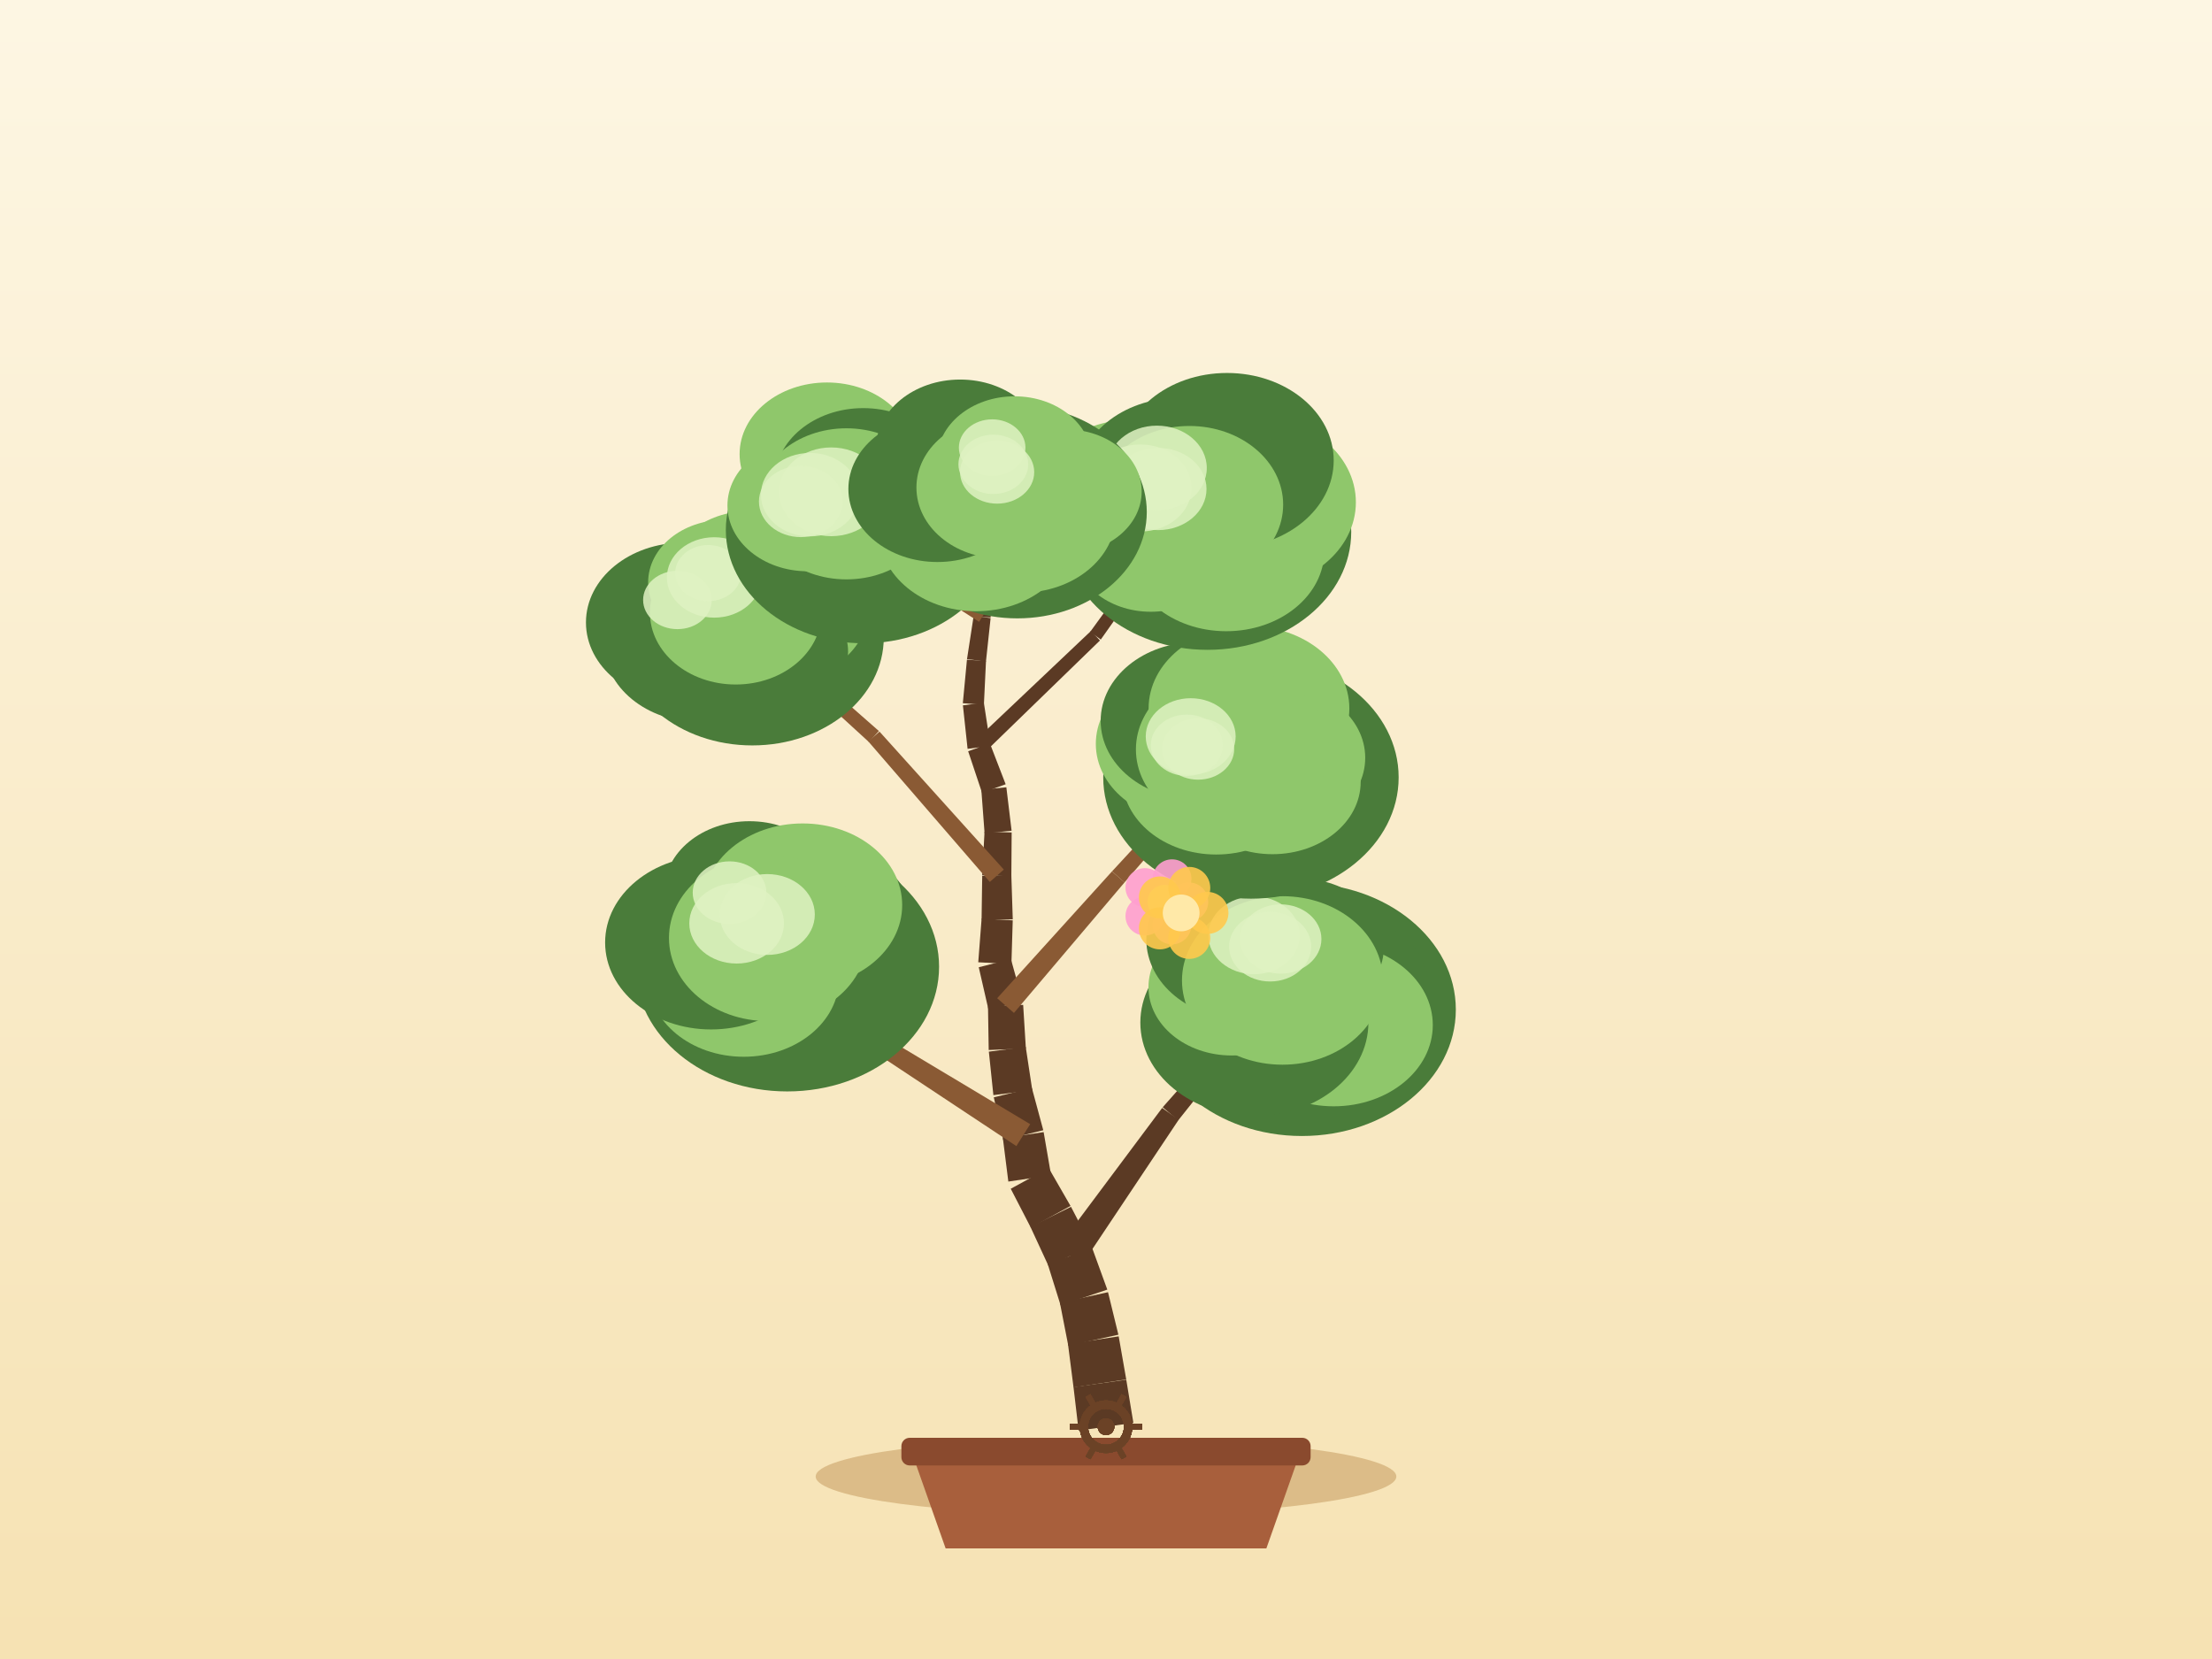
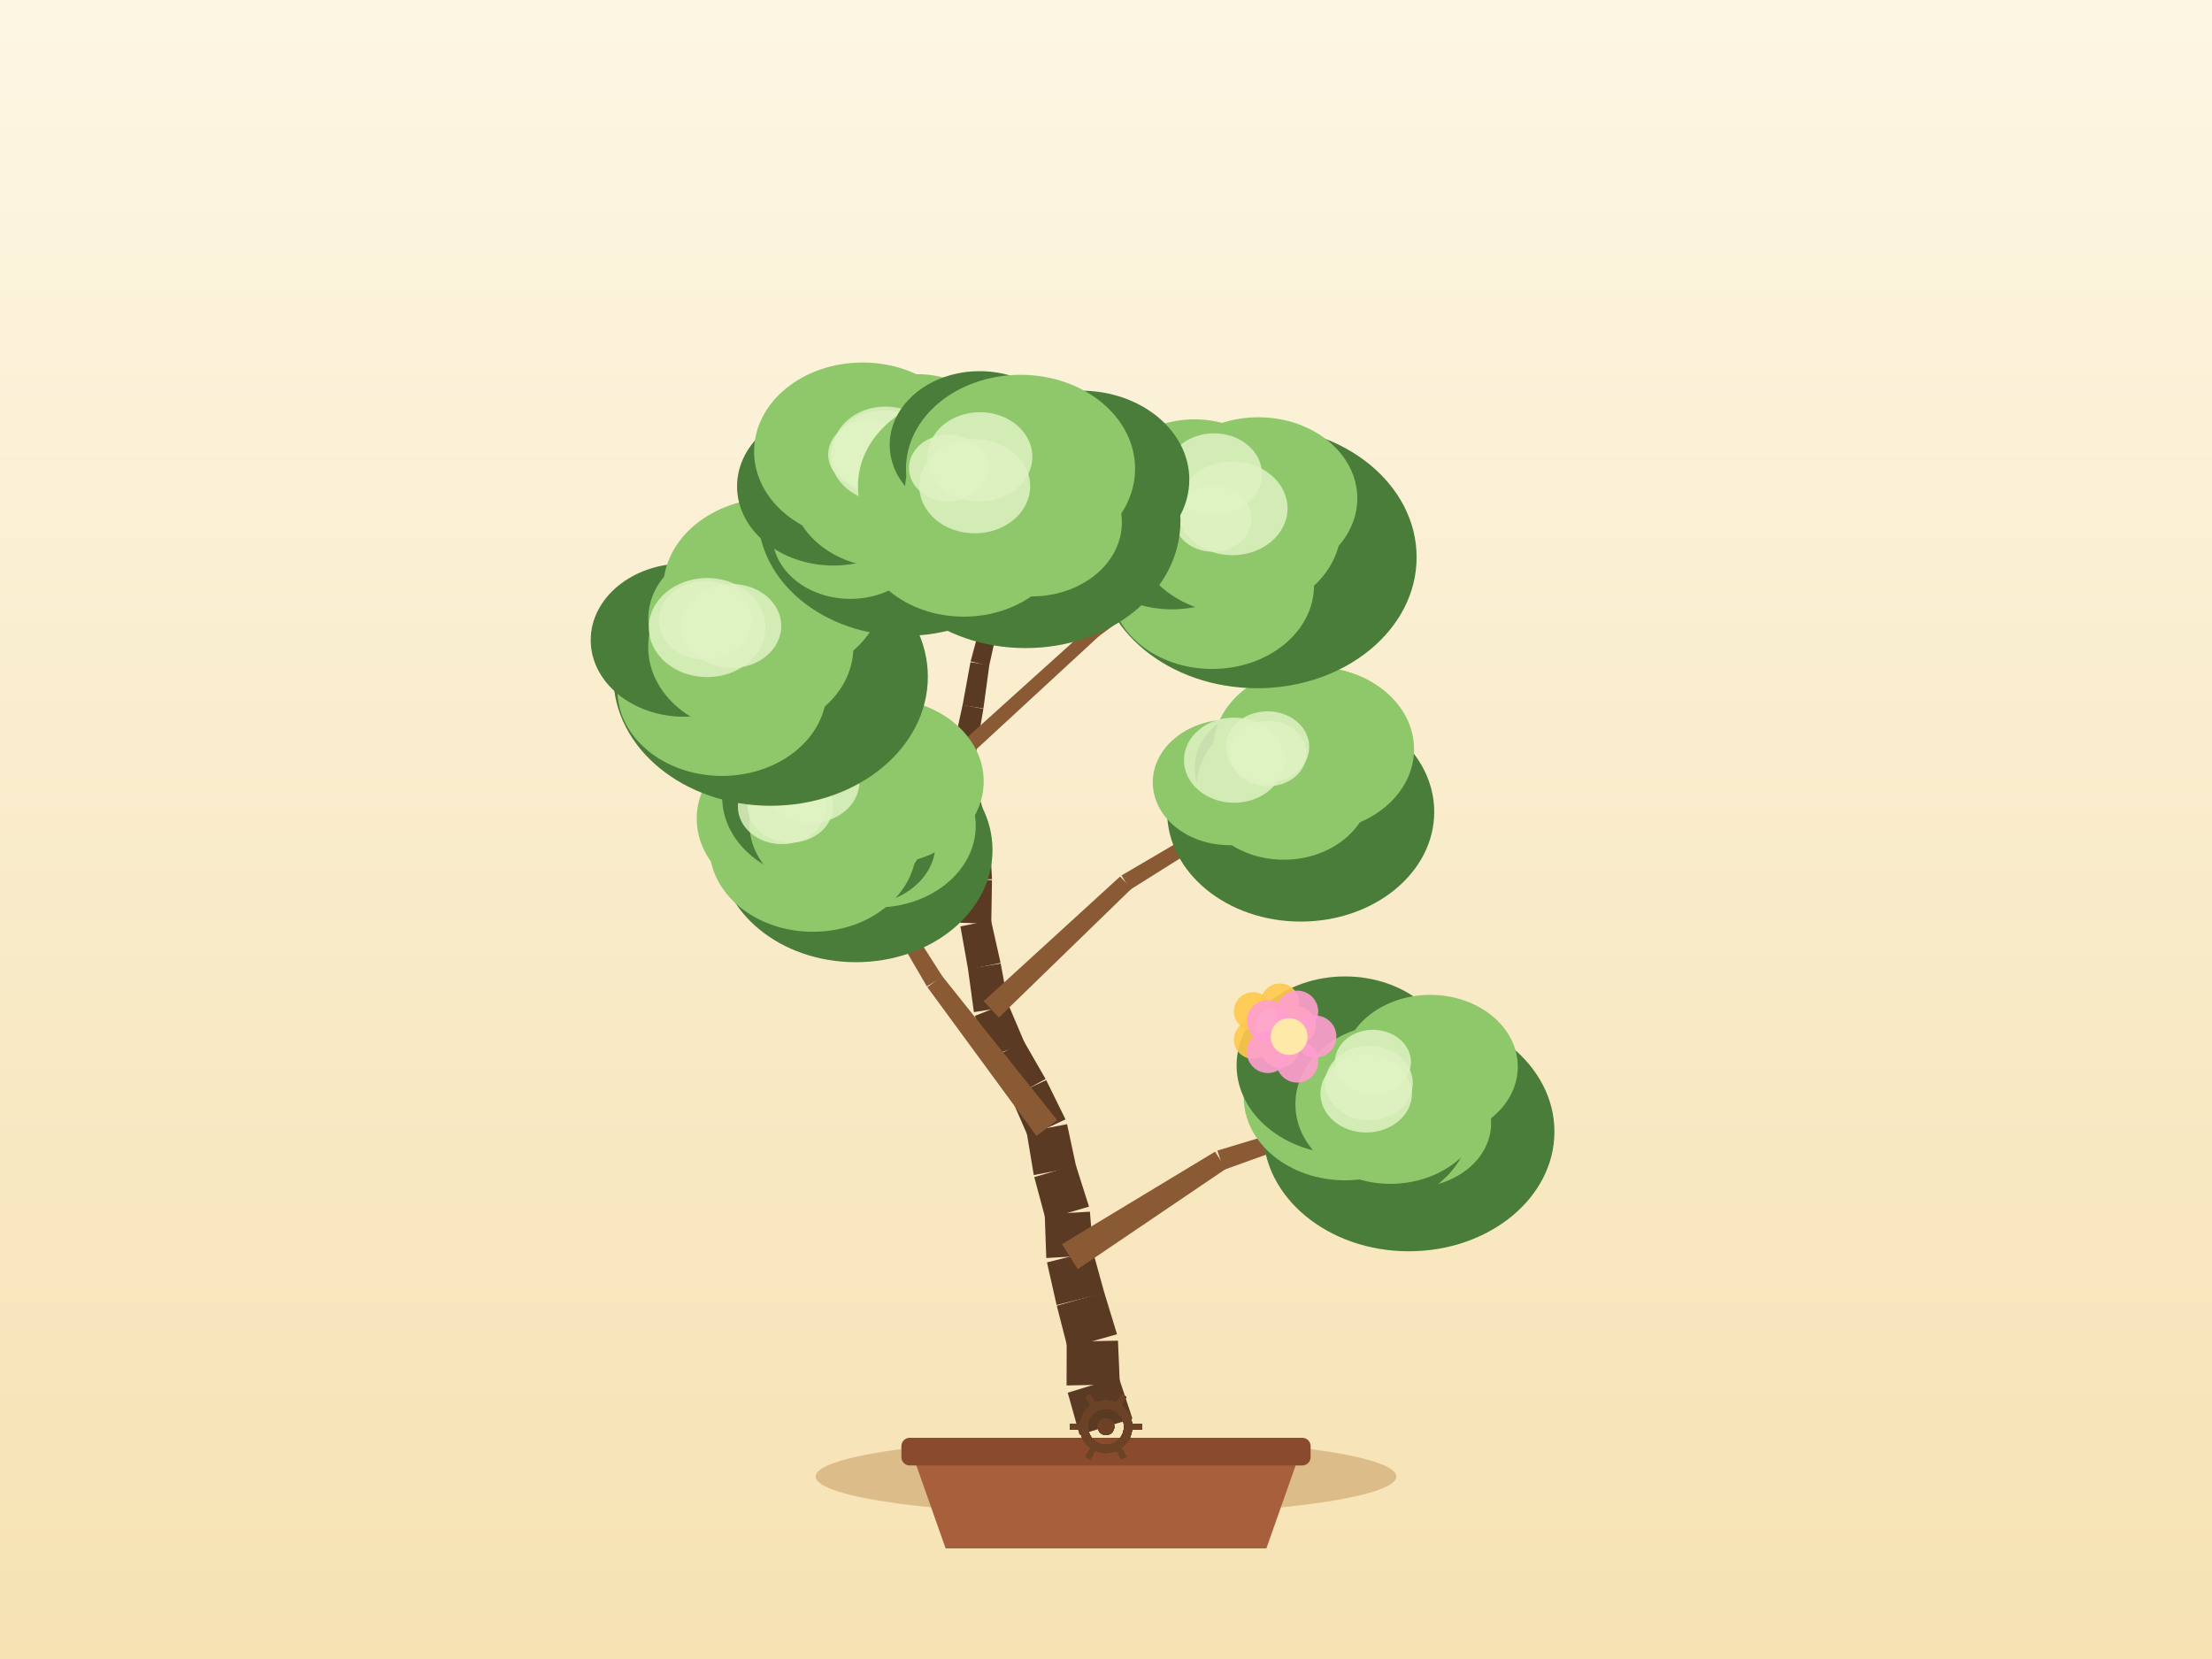
<svg xmlns="http://www.w3.org/2000/svg" width="800" height="600" viewBox="0 0 800 600">
  <defs>
    <linearGradient id="sky" x1="0" y1="0" x2="0" y2="1">
      <stop offset="0" stop-color="#fdf6e3" />
      <stop offset="1" stop-color="#f6e2b3" />
    </linearGradient>
  </defs>
  <rect x="0" y="0" width="800" height="600" fill="url(#sky)" />
  <ellipse cx="400" cy="534" rx="105" ry="14" fill="#c9a267" opacity="0.6" />
  <path d="M 330,526 L 342,560 L 458,560 L 470,526 Z" fill="#a85f3c" />
  <rect x="326" y="520" width="148" height="10" rx="3" fill="#8a4a2e" />
-   <path d="M 409.9,514.6 L 407.33,498.99 L 388.25,501.68 L 390.1,517.4 Z" fill="#5b3a24" />
-   <path d="M 407.32,498.89 L 404.59,483.31 L 386.25,486.09 L 388.26,501.78 Z" fill="#5b3a24" />
-   <path d="M 404.48,482.71 L 400.73,467.34 L 383.33,471.16 L 386.36,486.69 Z" fill="#5b3a24" />
-   <path d="M 400.47,466.4 L 395.06,451.53 L 378.87,457 L 383.59,472.1 Z" fill="#5b3a24" />
-   <path d="M 394.64,450.49 L 387.34,436.46 L 372.65,443.67 L 379.29,458.03 Z" fill="#5b3a24" />
-   <path d="M 387.17,436.14 L 379.27,422.43 L 365.55,429.93 L 372.81,443.99 Z" fill="#5b3a24" />
-   <path d="M 380.14,425.03 L 377.45,409.44 L 362.7,411.63 L 364.68,427.33 Z" fill="#5b3a24" />
-   <path d="M 377.32,408.76 L 373.19,393.48 L 359.42,396.86 L 362.84,412.31 Z" fill="#5b3a24" />
-   <path d="M 373.34,394.27 L 370.97,378.63 L 357.63,380.34 L 359.27,396.07 Z" fill="#5b3a24" />
-   <path d="M 371.02,379.22 L 370.04,363.43 L 357.32,363.93 L 357.58,379.75 Z" fill="#5b3a24" />
-   <path d="M 369.85,362.11 L 365.61,346.87 L 353.98,349.82 L 357.51,365.24 Z" fill="#5b3a24" />
-   <path d="M 365.79,348.66 L 366.27,332.85 L 355.01,332.25 L 353.8,348.02 Z" fill="#5b3a24" />
-   <path d="M 366.28,332.5 L 365.77,316.68 L 355.23,316.78 L 355,332.6 Z" fill="#5b3a24" />
-   <path d="M 365.77,316.89 L 365.88,301.07 L 356.07,300.77 L 355.23,316.57 Z" fill="#5b3a24" />
-   <path d="M 365.86,300.44 L 363.96,284.73 L 354.91,285.62 L 356.09,301.4 Z" fill="#5b3a24" />
-   <path d="M 363.71,283.64 L 358.02,268.88 L 350.15,271.7 L 355.16,286.71 Z" fill="#5b3a24" />
-   <path d="M 358.23,269.75 L 355.82,254.11 L 348.25,255.1 L 349.94,270.83 Z" fill="#5b3a24" />
-   <path d="M 355.84,254.88 L 356.6,239.07 L 349.71,238.58 L 348.22,254.33 Z" fill="#5b3a24" />
-   <path d="M 356.58,239.27 L 358.27,223.54 L 352.14,222.74 L 349.73,238.38 Z" fill="#5b3a24" />
-   <path d="M 358.29,223.29 L 358.68,207.47 L 353.23,207.21 L 352.12,223 Z" fill="#5b3a24" />
-   <path d="M 358.65,207.75 L 360.67,192.06 L 355.99,191.35 L 353.26,206.93 Z" fill="#5b3a24" />
-   <path d="M 360.63,192.25 L 363.95,176.78 L 360.06,175.85 L 356.03,191.15 Z" fill="#5b3a24" />
-   <path d="M 391.33,457.35 L 426.31,404.94 L 420.31,400.7 L 382.6,451.18 Z" fill="#5b3a24" />
-   <path d="M 426.12,405.19 L 465.35,355.88 L 462.28,353.3 L 420.5,400.46 Z" fill="#5b3a24" />
-   <path d="M 372.58,406.57 L 322.3,376.47 L 318.73,382.14 L 367.58,414.5 Z" fill="#8a5a34" />
-   <path d="M 322.8,376.86 L 279.15,337.77 L 276.41,340.69 L 318.23,381.75 Z" fill="#8a5a34" />
-   <path d="M 366.71,366.34 L 406.71,319.13 L 402.17,315.15 L 360.64,361.02 Z" fill="#8a5a34" />
-   <path d="M 406.69,319.15 L 447.17,272.36 L 444.18,269.7 L 402.19,315.13 Z" fill="#8a5a34" />
-   <path d="M 363.04,314.49 L 318.09,264.6 L 314.05,268.16 L 357.97,318.97 Z" fill="#8a5a34" />
-   <path d="M 317.86,264.38 L 267.41,220.05 L 264.74,223.03 L 314.27,268.38 Z" fill="#8a5a34" />
-   <path d="M 355.97,272.26 L 397.82,231.63 L 394.55,228.21 L 352.2,268.32 Z" fill="#5b3a24" />
-   <path d="M 398.11,231.3 L 431.78,183.67 L 428.53,181.34 L 394.26,228.54 Z" fill="#5b3a24" />
-   <path d="M 356.32,221.4 L 329.16,204.07 L 326.97,207.5 L 354.09,224.89 Z" fill="#8a5a34" />
-   <path d="M 329.56,204.4 L 307.58,180.85 L 304.65,183.58 L 326.58,207.18 Z" fill="#8a5a34" />
-   <ellipse cx="470.85" cy="365.14" rx="55.67" ry="45.71" fill="#4a7c3a" />
-   <ellipse cx="483.91" cy="357.79" rx="33.06" ry="27.11" fill="#4a7c3a" />
-   <ellipse cx="482.35" cy="370.72" rx="35.84" ry="29.39" fill="#8fc76b" />
-   <ellipse cx="453.66" cy="369.83" rx="41.24" ry="33.82" fill="#4a7c3a" />
-   <ellipse cx="445.48" cy="357.03" rx="30.12" ry="24.7" fill="#8fc76b" />
-   <ellipse cx="449.83" cy="339.75" rx="35.25" ry="28.9" fill="#4a7c3a" />
-   <ellipse cx="470.22" cy="342.59" rx="30.27" ry="24.82" fill="#4a7c3a" />
-   <ellipse cx="463.82" cy="354.59" rx="36.34" ry="30.47" fill="#8fc76b" />
-   <ellipse cx="463.17" cy="339.6" rx="14.74" ry="12.53" fill="#dff2c2" opacity="0.85" />
-   <ellipse cx="453.54" cy="338.27" rx="16.55" ry="14.07" fill="#dff2c2" opacity="0.85" />
-   <ellipse cx="459.36" cy="342.37" rx="14.83" ry="12.6" fill="#dff2c2" opacity="0.85" />
-   <ellipse cx="284.72" cy="349.64" rx="54.91" ry="45.09" fill="#4a7c3a" />
-   <ellipse cx="290.22" cy="337.31" rx="41.54" ry="34.06" fill="#4a7c3a" />
-   <ellipse cx="283.64" cy="350.39" rx="30.96" ry="25.38" fill="#4a7c3a" />
-   <ellipse cx="268.97" cy="353.92" rx="34.48" ry="28.27" fill="#8fc76b" />
-   <ellipse cx="257.18" cy="340.88" rx="38.33" ry="31.43" fill="#4a7c3a" />
-   <ellipse cx="271.04" cy="322.32" rx="30.88" ry="25.32" fill="#4a7c3a" />
-   <ellipse cx="290.28" cy="327.34" rx="36.01" ry="29.53" fill="#8fc76b" />
-   <ellipse cx="277.78" cy="339.23" rx="35.84" ry="30.06" fill="#8fc76b" />
-   <ellipse cx="263.85" cy="322.84" rx="13.32" ry="11.32" fill="#dff2c2" opacity="0.85" />
-   <ellipse cx="266.41" cy="333.93" rx="17.12" ry="14.55" fill="#dff2c2" opacity="0.85" />
-   <ellipse cx="277.49" cy="330.74" rx="17.2" ry="14.62" fill="#dff2c2" opacity="0.85" />
-   <ellipse cx="452.42" cy="281.15" rx="53.42" ry="43.86" fill="#4a7c3a" />
-   <ellipse cx="461.65" cy="274.07" rx="32.1" ry="26.32" fill="#8fc76b" />
-   <ellipse cx="460.21" cy="282.78" rx="31.9" ry="26.15" fill="#8fc76b" />
-   <ellipse cx="439.85" cy="281.15" rx="34.03" ry="27.9" fill="#8fc76b" />
-   <ellipse cx="430.5" cy="269.02" rx="34.18" ry="28.03" fill="#8fc76b" />
-   <ellipse cx="432.79" cy="260.69" rx="34.72" ry="28.47" fill="#4a7c3a" />
-   <ellipse cx="451.71" cy="256.21" rx="36.3" ry="29.77" fill="#8fc76b" />
-   <ellipse cx="445.68" cy="271.03" rx="34.86" ry="29.24" fill="#8fc76b" />
-   <ellipse cx="433.31" cy="270.88" rx="13.06" ry="11.1" fill="#dff2c2" opacity="0.85" />
-   <ellipse cx="430.63" cy="266.34" rx="16.26" ry="13.82" fill="#dff2c2" opacity="0.85" />
-   <ellipse cx="429.23" cy="269.53" rx="13.04" ry="11.09" fill="#dff2c2" opacity="0.85" />
-   <ellipse cx="272.08" cy="230.55" rx="47.55" ry="39.04" fill="#4a7c3a" />
-   <ellipse cx="282.34" cy="220.31" rx="31.69" ry="25.98" fill="#8fc76b" />
-   <ellipse cx="280.79" cy="235.62" rx="25.93" ry="21.26" fill="#4a7c3a" />
-   <ellipse cx="253.01" cy="232.82" rx="34.59" ry="28.36" fill="#4a7c3a" />
-   <ellipse cx="247.1" cy="225.12" rx="35.18" ry="28.85" fill="#4a7c3a" />
-   <ellipse cx="261.97" cy="210.62" rx="27.56" ry="22.6" fill="#8fc76b" />
-   <ellipse cx="271.09" cy="209.12" rx="29.65" ry="24.31" fill="#8fc76b" />
-   <ellipse cx="266.08" cy="221.54" rx="31.03" ry="26.02" fill="#8fc76b" />
-   <ellipse cx="258.3" cy="208.84" rx="17.11" ry="14.54" fill="#dff2c2" opacity="0.85" />
-   <ellipse cx="245.01" cy="216.99" rx="12.42" ry="10.55" fill="#dff2c2" opacity="0.85" />
-   <ellipse cx="256.11" cy="207.27" rx="11.94" ry="10.15" fill="#dff2c2" opacity="0.85" />
-   <ellipse cx="436.72" cy="192.35" rx="51.97" ry="42.67" fill="#4a7c3a" />
-   <ellipse cx="452.05" cy="181.65" rx="38.32" ry="31.42" fill="#8fc76b" />
-   <ellipse cx="443.49" cy="199.2" rx="35.47" ry="29.09" fill="#8fc76b" />
-   <ellipse cx="416.2" cy="198.22" rx="28.08" ry="23.03" fill="#8fc76b" />
-   <ellipse cx="410.25" cy="183.09" rx="38.32" ry="31.42" fill="#8fc76b" />
-   <ellipse cx="426.35" cy="174.14" rx="36.88" ry="30.24" fill="#4a7c3a" />
-   <ellipse cx="443.77" cy="166.53" rx="38.58" ry="31.64" fill="#4a7c3a" />
-   <ellipse cx="430.15" cy="182.51" rx="33.92" ry="28.45" fill="#8fc76b" />
-   <ellipse cx="412.41" cy="176.49" rx="18.52" ry="15.74" fill="#dff2c2" opacity="0.85" />
-   <ellipse cx="418.86" cy="176.86" rx="17.49" ry="14.86" fill="#dff2c2" opacity="0.85" />
-   <ellipse cx="418.42" cy="169.26" rx="18.03" ry="15.32" fill="#dff2c2" opacity="0.85" />
-   <ellipse cx="312.42" cy="191.67" rx="49.91" ry="40.98" fill="#4a7c3a" />
-   <ellipse cx="320.99" cy="181.13" rx="31.3" ry="25.66" fill="#4a7c3a" />
-   <ellipse cx="315.48" cy="193.44" rx="33.07" ry="27.12" fill="#4a7c3a" />
-   <ellipse cx="299.35" cy="194.1" rx="31.69" ry="25.98" fill="#4a7c3a" />
-   <ellipse cx="292.11" cy="182.81" rx="29.02" ry="23.8" fill="#8fc76b" />
-   <ellipse cx="299.08" cy="164.23" rx="31.59" ry="25.9" fill="#8fc76b" />
-   <ellipse cx="312.2" cy="173.81" rx="31.97" ry="26.21" fill="#4a7c3a" />
-   <ellipse cx="306.11" cy="182.22" rx="32.58" ry="27.32" fill="#8fc76b" />
-   <ellipse cx="300.61" cy="177.87" rx="18.88" ry="16.05" fill="#dff2c2" opacity="0.85" />
-   <ellipse cx="292.94" cy="178.9" rx="17.75" ry="15.09" fill="#dff2c2" opacity="0.85" />
-   <ellipse cx="289.65" cy="181.37" rx="15.17" ry="12.89" fill="#dff2c2" opacity="0.85" />
-   <ellipse cx="367.92" cy="185.19" rx="46.83" ry="38.45" fill="#4a7c3a" />
-   <ellipse cx="385.52" cy="177.75" rx="27.38" ry="22.45" fill="#8fc76b" />
-   <ellipse cx="369.44" cy="186.39" rx="34.09" ry="27.95" fill="#8fc76b" />
-   <ellipse cx="353.05" cy="192.2" rx="35.2" ry="28.86" fill="#8fc76b" />
-   <ellipse cx="339.03" cy="176.85" rx="32.2" ry="26.41" fill="#4a7c3a" />
-   <ellipse cx="347.25" cy="162.22" rx="30.43" ry="24.95" fill="#4a7c3a" />
-   <ellipse cx="366.93" cy="166.3" rx="28.01" ry="22.97" fill="#8fc76b" />
-   <ellipse cx="362" cy="176.32" rx="30.56" ry="25.63" fill="#8fc76b" />
-   <ellipse cx="360.63" cy="170.75" rx="13.41" ry="11.4" fill="#dff2c2" opacity="0.85" />
-   <ellipse cx="358.83" cy="161.9" rx="12.04" ry="10.24" fill="#dff2c2" opacity="0.85" />
-   <ellipse cx="359.25" cy="167.93" rx="12.62" ry="10.73" fill="#dff2c2" opacity="0.85" />
+   <path d="M 409.56,513.08 L 404.59,498.06 L 386.16,503.69 L 390.44,518.92 Z" fill="#5b3a24" />
+   <path d="M 405.01,500.68 L 404.33,484.87 L 385.79,485.24 L 385.74,501.07 Z" fill="#5b3a24" />
+   <path d="M 403.99,482.55 L 399.36,467.42 L 382.2,472.24 L 386.13,487.57 Z" fill="#5b3a24" />
+   <path d="M 399.42,467.66 L 395.22,452.41 L 378.65,456.56 L 382.14,471.99 Z" fill="#5b3a24" />
+   <path d="M 395.47,453.99 L 394.18,438.22 L 377.84,439.17 L 378.4,454.98 Z" fill="#5b3a24" />
+   <path d="M 393.86,436.39 L 389.06,421.31 L 374.06,425.71 L 378.16,441 Z" fill="#5b3a24" />
+   <path d="M 389.24,422.05 L 385.92,406.58 L 371.28,409.37 L 373.88,424.98 Z" fill="#5b3a24" />
+   <path d="M 385.36,404.84 L 378.37,390.64 L 365.51,396.61 L 371.84,411.12 Z" fill="#5b3a24" />
+   <path d="M 378.16,390.23 L 370.26,376.52 L 358.45,382.97 L 365.72,397.03 Z" fill="#5b3a24" />
+   <path d="M 370.61,377.26 L 364.42,362.7 L 352.59,367.4 L 358.1,382.23 Z" fill="#5b3a24" />
+   <path d="M 364.79,364.04 L 361.92,348.48 L 350.08,350.38 L 352.22,366.06 Z" fill="#5b3a24" />
+   <path d="M 361.88,348.25 L 358.4,332.81 L 347.35,335.04 L 350.12,350.62 Z" fill="#5b3a24" />
+   <path d="M 358.51,334.14 L 358.76,318.32 L 348.22,317.91 L 347.24,333.71 Z" fill="#5b3a24" />
+   <path d="M 358.76,317.97 L 357.95,302.17 L 348.13,302.45 L 348.22,318.27 Z" fill="#5b3a24" />
+   <path d="M 357.8,301.08 L 353.5,285.85 L 344.7,288.12 L 348.29,303.53 Z" fill="#5b3a24" />
+   <path d="M 353.64,286.93 L 353.07,271.12 L 344.71,271.22 L 344.55,287.05 Z" fill="#5b3a24" />
+   <path d="M 353,271.97 L 355.65,256.37 L 348.15,254.92 L 344.79,270.38 Z" fill="#5b3a24" />
+   <path d="M 355.67,256.24 L 357.8,240.56 L 350.98,239.48 L 348.13,255.04 Z" fill="#5b3a24" />
+   <path d="M 357.74,240.84 L 361.16,225.39 L 355.16,223.92 L 351.03,239.2 Z" fill="#5b3a24" />
+   <path d="M 361.17,225.37 L 364.46,209.9 L 359.16,208.64 L 355.15,223.94 Z" fill="#5b3a24" />
+   <path d="M 364.51,209.61 L 366.17,193.88 L 361.48,193.28 L 359.1,208.92 Z" fill="#5b3a24" />
+   <path d="M 366.19,193.58 L 365.82,177.76 L 361.82,177.76 L 361.46,193.58 Z" fill="#5b3a24" />
+   <path d="M 389.82,458.99 L 443.41,422.7 L 439.45,416.52 L 384.05,449.98 Z" fill="#8a5a34" />
+   <path d="M 442.58,423.1 L 503.49,401.22 L 502.24,397.42 L 440.28,416.12 Z" fill="#8a5a34" />
+   <path d="M 382.33,405.13 L 340.72,352.96 L 335.4,357.03 L 374.87,410.83 Z" fill="#8a5a34" />
+   <path d="M 340.92,353.25 L 305.01,297.01 L 301.59,299.09 L 335.21,356.74 Z" fill="#8a5a34" />
+   <path d="M 361.27,367.99 L 409.24,321.39 L 405.1,317 L 355.74,362.11 Z" fill="#8a5a34" />
+   <path d="M 408.73,321.78 L 465.35,286.2 L 463.27,282.78 L 405.6,316.62 Z" fill="#8a5a34" />
+   <path d="M 355.94,315.79 L 314.92,273.73 L 311.03,277.44 L 351.04,320.45 Z" fill="#8a5a34" />
+   <path d="M 314.88,273.69 L 272.95,232.56 L 270.11,235.38 L 311.07,277.49 Z" fill="#8a5a34" />
+   <path d="M 350.73,273.19 L 397.55,229.98 L 394.36,226.49 L 347.06,269.16 Z" fill="#8a5a34" />
+   <path d="M 397.35,230.14 L 448.54,192.23 L 446.18,189 L 394.56,226.33 Z" fill="#8a5a34" />
+   <path d="M 359.62,223.19 L 337.67,201.41 L 334.8,204.29 L 356.7,226.13 Z" fill="#8a5a34" />
+   <path d="M 338,201.83 L 322.42,175.12 L 318.96,177.13 L 334.48,203.87 Z" fill="#8a5a34" />
+   <ellipse cx="509.52" cy="409.3" rx="52.66" ry="43.24" fill="#4a7c3a" />
+   <ellipse cx="517.57" cy="397.52" rx="32.9" ry="26.97" fill="#4a7c3a" />
+   <ellipse cx="510.94" cy="406.2" rx="28.35" ry="23.24" fill="#8fc76b" />
+   <ellipse cx="494.71" cy="406.26" rx="36.89" ry="30.25" fill="#4a7c3a" />
+   <ellipse cx="486.52" cy="396.78" rx="36.71" ry="30.1" fill="#8fc76b" />
+   <ellipse cx="486.45" cy="385.3" rx="39.22" ry="32.16" fill="#4a7c3a" />
+   <ellipse cx="517.27" cy="385.77" rx="31.66" ry="25.96" fill="#8fc76b" />
+   <ellipse cx="502.87" cy="399.32" rx="34.37" ry="28.83" fill="#8fc76b" />
+   <ellipse cx="494.11" cy="395.51" rx="16.55" ry="14.07" fill="#dff2c2" opacity="0.85" />
+   <ellipse cx="496.53" cy="384.13" rx="13.76" ry="11.69" fill="#dff2c2" opacity="0.85" />
+   <ellipse cx="495.12" cy="391.71" rx="15.85" ry="13.47" fill="#dff2c2" opacity="0.85" />
+   <ellipse cx="309.54" cy="307.42" rx="49.41" ry="40.57" fill="#4a7c3a" />
+   <ellipse cx="316.84" cy="298.65" rx="36.05" ry="29.56" fill="#8fc76b" />
+   <ellipse cx="311.49" cy="305.26" rx="26.83" ry="22" fill="#4a7c3a" />
+   <ellipse cx="294" cy="306.3" rx="37.43" ry="30.69" fill="#8fc76b" />
+   <ellipse cx="289.22" cy="296.08" rx="37.24" ry="30.54" fill="#8fc76b" />
+   <ellipse cx="298.21" cy="288.28" rx="37.02" ry="30.35" fill="#4a7c3a" />
+   <ellipse cx="319.16" cy="282.6" rx="36.61" ry="30.02" fill="#8fc76b" />
+   <ellipse cx="303.3" cy="298.05" rx="32.25" ry="27.05" fill="#8fc76b" />
+   <ellipse cx="293.34" cy="282.76" rx="17.48" ry="14.86" fill="#dff2c2" opacity="0.85" />
+   <ellipse cx="282.83" cy="291.73" rx="15.97" ry="13.57" fill="#dff2c2" opacity="0.85" />
+   <ellipse cx="285.85" cy="291.64" rx="15.42" ry="13.11" fill="#dff2c2" opacity="0.85" />
+   <ellipse cx="470.41" cy="293.64" rx="48.3" ry="39.66" fill="#4a7c3a" />
+   <ellipse cx="475.31" cy="283.76" rx="26.29" ry="21.56" fill="#4a7c3a" />
+   <ellipse cx="470.92" cy="300.37" rx="32.07" ry="26.29" fill="#4a7c3a" />
+   <ellipse cx="452.98" cy="300.18" rx="25.43" ry="20.85" fill="#4a7c3a" />
+   <ellipse cx="444.64" cy="282.94" rx="27.72" ry="22.73" fill="#8fc76b" />
+   <ellipse cx="459.22" cy="277.77" rx="27.19" ry="22.3" fill="#4a7c3a" />
+   <ellipse cx="475.09" cy="270.95" rx="36.32" ry="29.79" fill="#8fc76b" />
+   <ellipse cx="464.31" cy="284.49" rx="31.52" ry="26.44" fill="#8fc76b" />
+   <ellipse cx="446.32" cy="274.93" rx="18.12" ry="15.4" fill="#dff2c2" opacity="0.85" />
+   <ellipse cx="458.42" cy="270.09" rx="15.09" ry="12.83" fill="#dff2c2" opacity="0.85" />
+   <ellipse cx="458.62" cy="272.55" rx="13.88" ry="11.8" fill="#dff2c2" opacity="0.85" />
+   <ellipse cx="278.71" cy="244.74" rx="56.86" ry="46.68" fill="#4a7c3a" />
+   <ellipse cx="293.69" cy="238.02" rx="35.74" ry="29.31" fill="#4a7c3a" />
+   <ellipse cx="282.18" cy="243.49" rx="33.19" ry="27.21" fill="#4a7c3a" />
+   <ellipse cx="261.12" cy="249.61" rx="37.82" ry="31.01" fill="#8fc76b" />
+   <ellipse cx="247.43" cy="231.5" rx="33.79" ry="27.71" fill="#4a7c3a" />
+   <ellipse cx="266.78" cy="223.62" rx="32.31" ry="26.5" fill="#8fc76b" />
+   <ellipse cx="279.73" cy="212.77" rx="39.86" ry="32.68" fill="#8fc76b" />
+   <ellipse cx="271.53" cy="233.97" rx="37.11" ry="31.12" fill="#8fc76b" />
+   <ellipse cx="255.73" cy="226.96" rx="21.08" ry="17.92" fill="#dff2c2" opacity="0.85" />
+   <ellipse cx="264.67" cy="226.4" rx="17.88" ry="15.19" fill="#dff2c2" opacity="0.85" />
+   <ellipse cx="255.04" cy="224.35" rx="16.76" ry="14.25" fill="#dff2c2" opacity="0.85" />
+   <ellipse cx="454.65" cy="201.54" rx="57.69" ry="47.36" fill="#4a7c3a" />
+   <ellipse cx="464.73" cy="187.58" rx="37.81" ry="31" fill="#4a7c3a" />
+   <ellipse cx="455.47" cy="201.97" rx="40.91" ry="33.55" fill="#4a7c3a" />
+   <ellipse cx="438.39" cy="211.74" rx="36.84" ry="30.2" fill="#8fc76b" />
+   <ellipse cx="423.85" cy="191.74" rx="34.91" ry="28.63" fill="#4a7c3a" />
+   <ellipse cx="432" cy="178.23" rx="32.41" ry="26.57" fill="#8fc76b" />
+   <ellipse cx="455.1" cy="180.26" rx="35.79" ry="29.35" fill="#8fc76b" />
+   <ellipse cx="447.36" cy="190.61" rx="37.65" ry="31.58" fill="#8fc76b" />
+   <ellipse cx="445.72" cy="183.86" rx="19.93" ry="16.94" fill="#dff2c2" opacity="0.85" />
+   <ellipse cx="438.62" cy="187.66" rx="13.98" ry="11.88" fill="#dff2c2" opacity="0.85" />
+   <ellipse cx="439.08" cy="171.47" rx="17.35" ry="14.75" fill="#dff2c2" opacity="0.85" />
+   <ellipse cx="327.42" cy="186.22" rx="53.28" ry="43.74" fill="#4a7c3a" />
+   <ellipse cx="343.45" cy="177.34" rx="32.18" ry="26.39" fill="#4a7c3a" />
+   <ellipse cx="324.37" cy="185.73" rx="35.37" ry="29" fill="#4a7c3a" />
+   <ellipse cx="307.55" cy="193.46" rx="28.2" ry="23.13" fill="#8fc76b" />
+   <ellipse cx="301.47" cy="175.91" rx="34.9" ry="28.62" fill="#4a7c3a" />
+   <ellipse cx="311.95" cy="163.27" rx="39.22" ry="32.16" fill="#8fc76b" />
+   <ellipse cx="332.08" cy="159.06" rx="28.92" ry="23.72" fill="#8fc76b" />
+   <ellipse cx="320.69" cy="176.12" rx="34.77" ry="29.16" fill="#8fc76b" />
+   <ellipse cx="313.79" cy="164.38" rx="14.27" ry="12.13" fill="#dff2c2" opacity="0.85" />
+   <ellipse cx="320.24" cy="163.34" rx="19.17" ry="16.29" fill="#dff2c2" opacity="0.85" />
+   <ellipse cx="319.94" cy="164.98" rx="19.45" ry="16.54" fill="#dff2c2" opacity="0.85" />
+   <ellipse cx="370.9" cy="188.38" rx="56.03" ry="46.01" fill="#4a7c3a" />
+   <ellipse cx="390.89" cy="173.47" rx="39.24" ry="32.18" fill="#4a7c3a" />
+   <ellipse cx="373.14" cy="188.97" rx="32.6" ry="26.73" fill="#8fc76b" />
+   <ellipse cx="348.57" cy="192.05" rx="37.77" ry="30.97" fill="#8fc76b" />
+   <ellipse cx="351.14" cy="175.76" rx="40.85" ry="33.5" fill="#8fc76b" />
+   <ellipse cx="354.3" cy="160.9" rx="32.52" ry="26.66" fill="#4a7c3a" />
+   <ellipse cx="369.09" cy="169.53" rx="41.43" ry="33.97" fill="#8fc76b" />
+   <ellipse cx="363.82" cy="177.76" rx="36.57" ry="30.67" fill="#8fc76b" />
+   <ellipse cx="354.4" cy="165.21" rx="18.97" ry="16.13" fill="#dff2c2" opacity="0.85" />
+   <ellipse cx="352.53" cy="175.84" rx="20.05" ry="17.04" fill="#dff2c2" opacity="0.85" />
+   <ellipse cx="342.9" cy="169.26" rx="14.17" ry="12.04" fill="#dff2c2" opacity="0.85" />
  <g>
-     <circle cx="429.95" cy="326.16" r="7.02" fill="#ff9ecf" opacity="0.9" />
-     <circle cx="423.88" cy="334.51" r="7.02" fill="#ff9ecf" opacity="0.9" />
-     <circle cx="414.07" cy="331.32" r="7.02" fill="#ff9ecf" opacity="0.9" />
-     <circle cx="414.07" cy="321" r="7.02" fill="#ff9ecf" opacity="0.9" />
-     <circle cx="423.88" cy="317.81" r="7.02" fill="#ff9ecf" opacity="0.9" />
-     <circle cx="421.17" cy="326.16" r="6.14" fill="#ffe9a8" />
+     <circle cx="468.9" cy="370.89" r="6.95" fill="#ffc94d" opacity="0.9" />
+     <circle cx="462.9" cy="379.15" r="6.95" fill="#ffc94d" opacity="0.9" />
+     <circle cx="453.2" cy="375.99" r="6.95" fill="#ffc94d" opacity="0.9" />
+     <circle cx="453.2" cy="365.79" r="6.95" fill="#ffc94d" opacity="0.9" />
+     <circle cx="462.9" cy="362.63" r="6.95" fill="#ffc94d" opacity="0.9" />
+     <circle cx="460.22" cy="370.89" r="6.08" fill="#ffe9a8" />
  </g>
  <g>
-     <circle cx="436.68" cy="330.17" r="7.6" fill="#ffc94d" opacity="0.9" />
-     <circle cx="430.11" cy="339.2" r="7.6" fill="#ffc94d" opacity="0.9" />
-     <circle cx="419.49" cy="335.75" r="7.6" fill="#ffc94d" opacity="0.9" />
-     <circle cx="419.49" cy="324.58" r="7.6" fill="#ffc94d" opacity="0.9" />
-     <circle cx="430.11" cy="321.13" r="7.6" fill="#ffc94d" opacity="0.9" />
-     <circle cx="427.18" cy="330.17" r="6.65" fill="#ffe9a8" />
+     <circle cx="475.73" cy="374.89" r="7.6" fill="#ff9ecf" opacity="0.9" />
+     <circle cx="469.16" cy="383.93" r="7.6" fill="#ff9ecf" opacity="0.9" />
+     <circle cx="458.54" cy="380.48" r="7.6" fill="#ff9ecf" opacity="0.9" />
+     <circle cx="458.54" cy="369.31" r="7.6" fill="#ff9ecf" opacity="0.9" />
+     <circle cx="469.16" cy="365.86" r="7.6" fill="#ff9ecf" opacity="0.9" />
+     <circle cx="466.23" cy="374.89" r="6.65" fill="#ffe9a8" />
  </g>
  <line x1="409" y1="516" x2="413" y2="516" stroke="#6b4226" stroke-width="2" />
  <line x1="404.5" y1="523.79" x2="406.5" y2="527.26" stroke="#6b4226" stroke-width="2" />
  <line x1="395.5" y1="523.79" x2="393.5" y2="527.26" stroke="#6b4226" stroke-width="2" />
  <line x1="391" y1="516" x2="387" y2="516" stroke="#6b4226" stroke-width="2" />
  <line x1="395.5" y1="508.21" x2="393.5" y2="504.74" stroke="#6b4226" stroke-width="2" />
  <line x1="404.5" y1="508.21" x2="406.5" y2="504.74" stroke="#6b4226" stroke-width="2" />
  <circle cx="400" cy="516" r="8" fill="none" stroke="#6b4226" stroke-width="3" />
  <circle cx="400" cy="516" r="3" fill="#6b4226" />
  <line x1="409" y1="516" x2="413" y2="516" stroke="#6b4226" stroke-width="2" />
  <line x1="404.5" y1="523.79" x2="406.5" y2="527.26" stroke="#6b4226" stroke-width="2" />
  <line x1="395.5" y1="523.79" x2="393.5" y2="527.26" stroke="#6b4226" stroke-width="2" />
  <line x1="391" y1="516" x2="387" y2="516" stroke="#6b4226" stroke-width="2" />
  <line x1="395.5" y1="508.21" x2="393.5" y2="504.74" stroke="#6b4226" stroke-width="2" />
  <line x1="404.5" y1="508.21" x2="406.5" y2="504.74" stroke="#6b4226" stroke-width="2" />
  <circle cx="400" cy="516" r="8" fill="none" stroke="#6b4226" stroke-width="3" />
  <circle cx="400" cy="516" r="3" fill="#6b4226" />
  <line x1="409" y1="516" x2="413" y2="516" stroke="#6b4226" stroke-width="2" />
  <line x1="404.5" y1="523.79" x2="406.5" y2="527.26" stroke="#6b4226" stroke-width="2" />
  <line x1="395.5" y1="523.79" x2="393.5" y2="527.26" stroke="#6b4226" stroke-width="2" />
  <line x1="391" y1="516" x2="387" y2="516" stroke="#6b4226" stroke-width="2" />
  <line x1="395.5" y1="508.21" x2="393.5" y2="504.74" stroke="#6b4226" stroke-width="2" />
  <line x1="404.5" y1="508.21" x2="406.5" y2="504.74" stroke="#6b4226" stroke-width="2" />
  <circle cx="400" cy="516" r="8" fill="none" stroke="#6b4226" stroke-width="3" />
  <circle cx="400" cy="516" r="3" fill="#6b4226" />
  <line x1="409" y1="516" x2="413" y2="516" stroke="#6b4226" stroke-width="2" />
  <line x1="404.5" y1="523.79" x2="406.5" y2="527.26" stroke="#6b4226" stroke-width="2" />
  <line x1="395.5" y1="523.79" x2="393.5" y2="527.26" stroke="#6b4226" stroke-width="2" />
  <line x1="391" y1="516" x2="387" y2="516" stroke="#6b4226" stroke-width="2" />
  <line x1="395.5" y1="508.21" x2="393.5" y2="504.74" stroke="#6b4226" stroke-width="2" />
  <line x1="404.5" y1="508.21" x2="406.5" y2="504.74" stroke="#6b4226" stroke-width="2" />
  <circle cx="400" cy="516" r="8" fill="none" stroke="#6b4226" stroke-width="3" />
  <circle cx="400" cy="516" r="3" fill="#6b4226" />
  <line x1="409" y1="516" x2="413" y2="516" stroke="#6b4226" stroke-width="2" />
  <line x1="404.5" y1="523.79" x2="406.5" y2="527.26" stroke="#6b4226" stroke-width="2" />
  <line x1="395.5" y1="523.79" x2="393.5" y2="527.26" stroke="#6b4226" stroke-width="2" />
  <line x1="391" y1="516" x2="387" y2="516" stroke="#6b4226" stroke-width="2" />
  <line x1="395.5" y1="508.21" x2="393.5" y2="504.74" stroke="#6b4226" stroke-width="2" />
  <line x1="404.5" y1="508.21" x2="406.5" y2="504.74" stroke="#6b4226" stroke-width="2" />
  <circle cx="400" cy="516" r="8" fill="none" stroke="#6b4226" stroke-width="3" />
  <circle cx="400" cy="516" r="3" fill="#6b4226" />
  <line x1="409" y1="516" x2="413" y2="516" stroke="#6b4226" stroke-width="2" />
  <line x1="404.5" y1="523.79" x2="406.5" y2="527.26" stroke="#6b4226" stroke-width="2" />
  <line x1="395.5" y1="523.79" x2="393.5" y2="527.26" stroke="#6b4226" stroke-width="2" />
  <line x1="391" y1="516" x2="387" y2="516" stroke="#6b4226" stroke-width="2" />
  <line x1="395.5" y1="508.21" x2="393.5" y2="504.74" stroke="#6b4226" stroke-width="2" />
  <line x1="404.5" y1="508.21" x2="406.5" y2="504.74" stroke="#6b4226" stroke-width="2" />
  <circle cx="400" cy="516" r="8" fill="none" stroke="#6b4226" stroke-width="3" />
  <circle cx="400" cy="516" r="3" fill="#6b4226" />
  <line x1="409" y1="516" x2="413" y2="516" stroke="#6b4226" stroke-width="2" />
  <line x1="404.5" y1="523.79" x2="406.5" y2="527.26" stroke="#6b4226" stroke-width="2" />
  <line x1="395.5" y1="523.79" x2="393.5" y2="527.26" stroke="#6b4226" stroke-width="2" />
  <line x1="391" y1="516" x2="387" y2="516" stroke="#6b4226" stroke-width="2" />
  <line x1="395.5" y1="508.21" x2="393.5" y2="504.74" stroke="#6b4226" stroke-width="2" />
  <line x1="404.5" y1="508.21" x2="406.5" y2="504.74" stroke="#6b4226" stroke-width="2" />
  <circle cx="400" cy="516" r="8" fill="none" stroke="#6b4226" stroke-width="3" />
  <circle cx="400" cy="516" r="3" fill="#6b4226" />
  <line x1="409" y1="516" x2="413" y2="516" stroke="#6b4226" stroke-width="2" />
  <line x1="404.5" y1="523.79" x2="406.5" y2="527.26" stroke="#6b4226" stroke-width="2" />
  <line x1="395.5" y1="523.79" x2="393.5" y2="527.26" stroke="#6b4226" stroke-width="2" />
  <line x1="391" y1="516" x2="387" y2="516" stroke="#6b4226" stroke-width="2" />
  <line x1="395.5" y1="508.21" x2="393.5" y2="504.74" stroke="#6b4226" stroke-width="2" />
  <line x1="404.5" y1="508.21" x2="406.5" y2="504.74" stroke="#6b4226" stroke-width="2" />
  <circle cx="400" cy="516" r="8" fill="none" stroke="#6b4226" stroke-width="3" />
  <circle cx="400" cy="516" r="3" fill="#6b4226" />
  <line x1="409" y1="516" x2="413" y2="516" stroke="#6b4226" stroke-width="2" />
  <line x1="404.5" y1="523.79" x2="406.5" y2="527.26" stroke="#6b4226" stroke-width="2" />
  <line x1="395.5" y1="523.79" x2="393.5" y2="527.26" stroke="#6b4226" stroke-width="2" />
  <line x1="391" y1="516" x2="387" y2="516" stroke="#6b4226" stroke-width="2" />
  <line x1="395.5" y1="508.21" x2="393.5" y2="504.74" stroke="#6b4226" stroke-width="2" />
  <line x1="404.5" y1="508.21" x2="406.5" y2="504.74" stroke="#6b4226" stroke-width="2" />
  <circle cx="400" cy="516" r="8" fill="none" stroke="#6b4226" stroke-width="3" />
  <circle cx="400" cy="516" r="3" fill="#6b4226" />
  <line x1="409" y1="516" x2="413" y2="516" stroke="#6b4226" stroke-width="2" />
  <line x1="404.5" y1="523.79" x2="406.5" y2="527.26" stroke="#6b4226" stroke-width="2" />
  <line x1="395.5" y1="523.79" x2="393.5" y2="527.26" stroke="#6b4226" stroke-width="2" />
  <line x1="391" y1="516" x2="387" y2="516" stroke="#6b4226" stroke-width="2" />
  <line x1="395.5" y1="508.21" x2="393.5" y2="504.74" stroke="#6b4226" stroke-width="2" />
  <line x1="404.5" y1="508.21" x2="406.5" y2="504.74" stroke="#6b4226" stroke-width="2" />
  <circle cx="400" cy="516" r="8" fill="none" stroke="#6b4226" stroke-width="3" />
  <circle cx="400" cy="516" r="3" fill="#6b4226" />
</svg>
